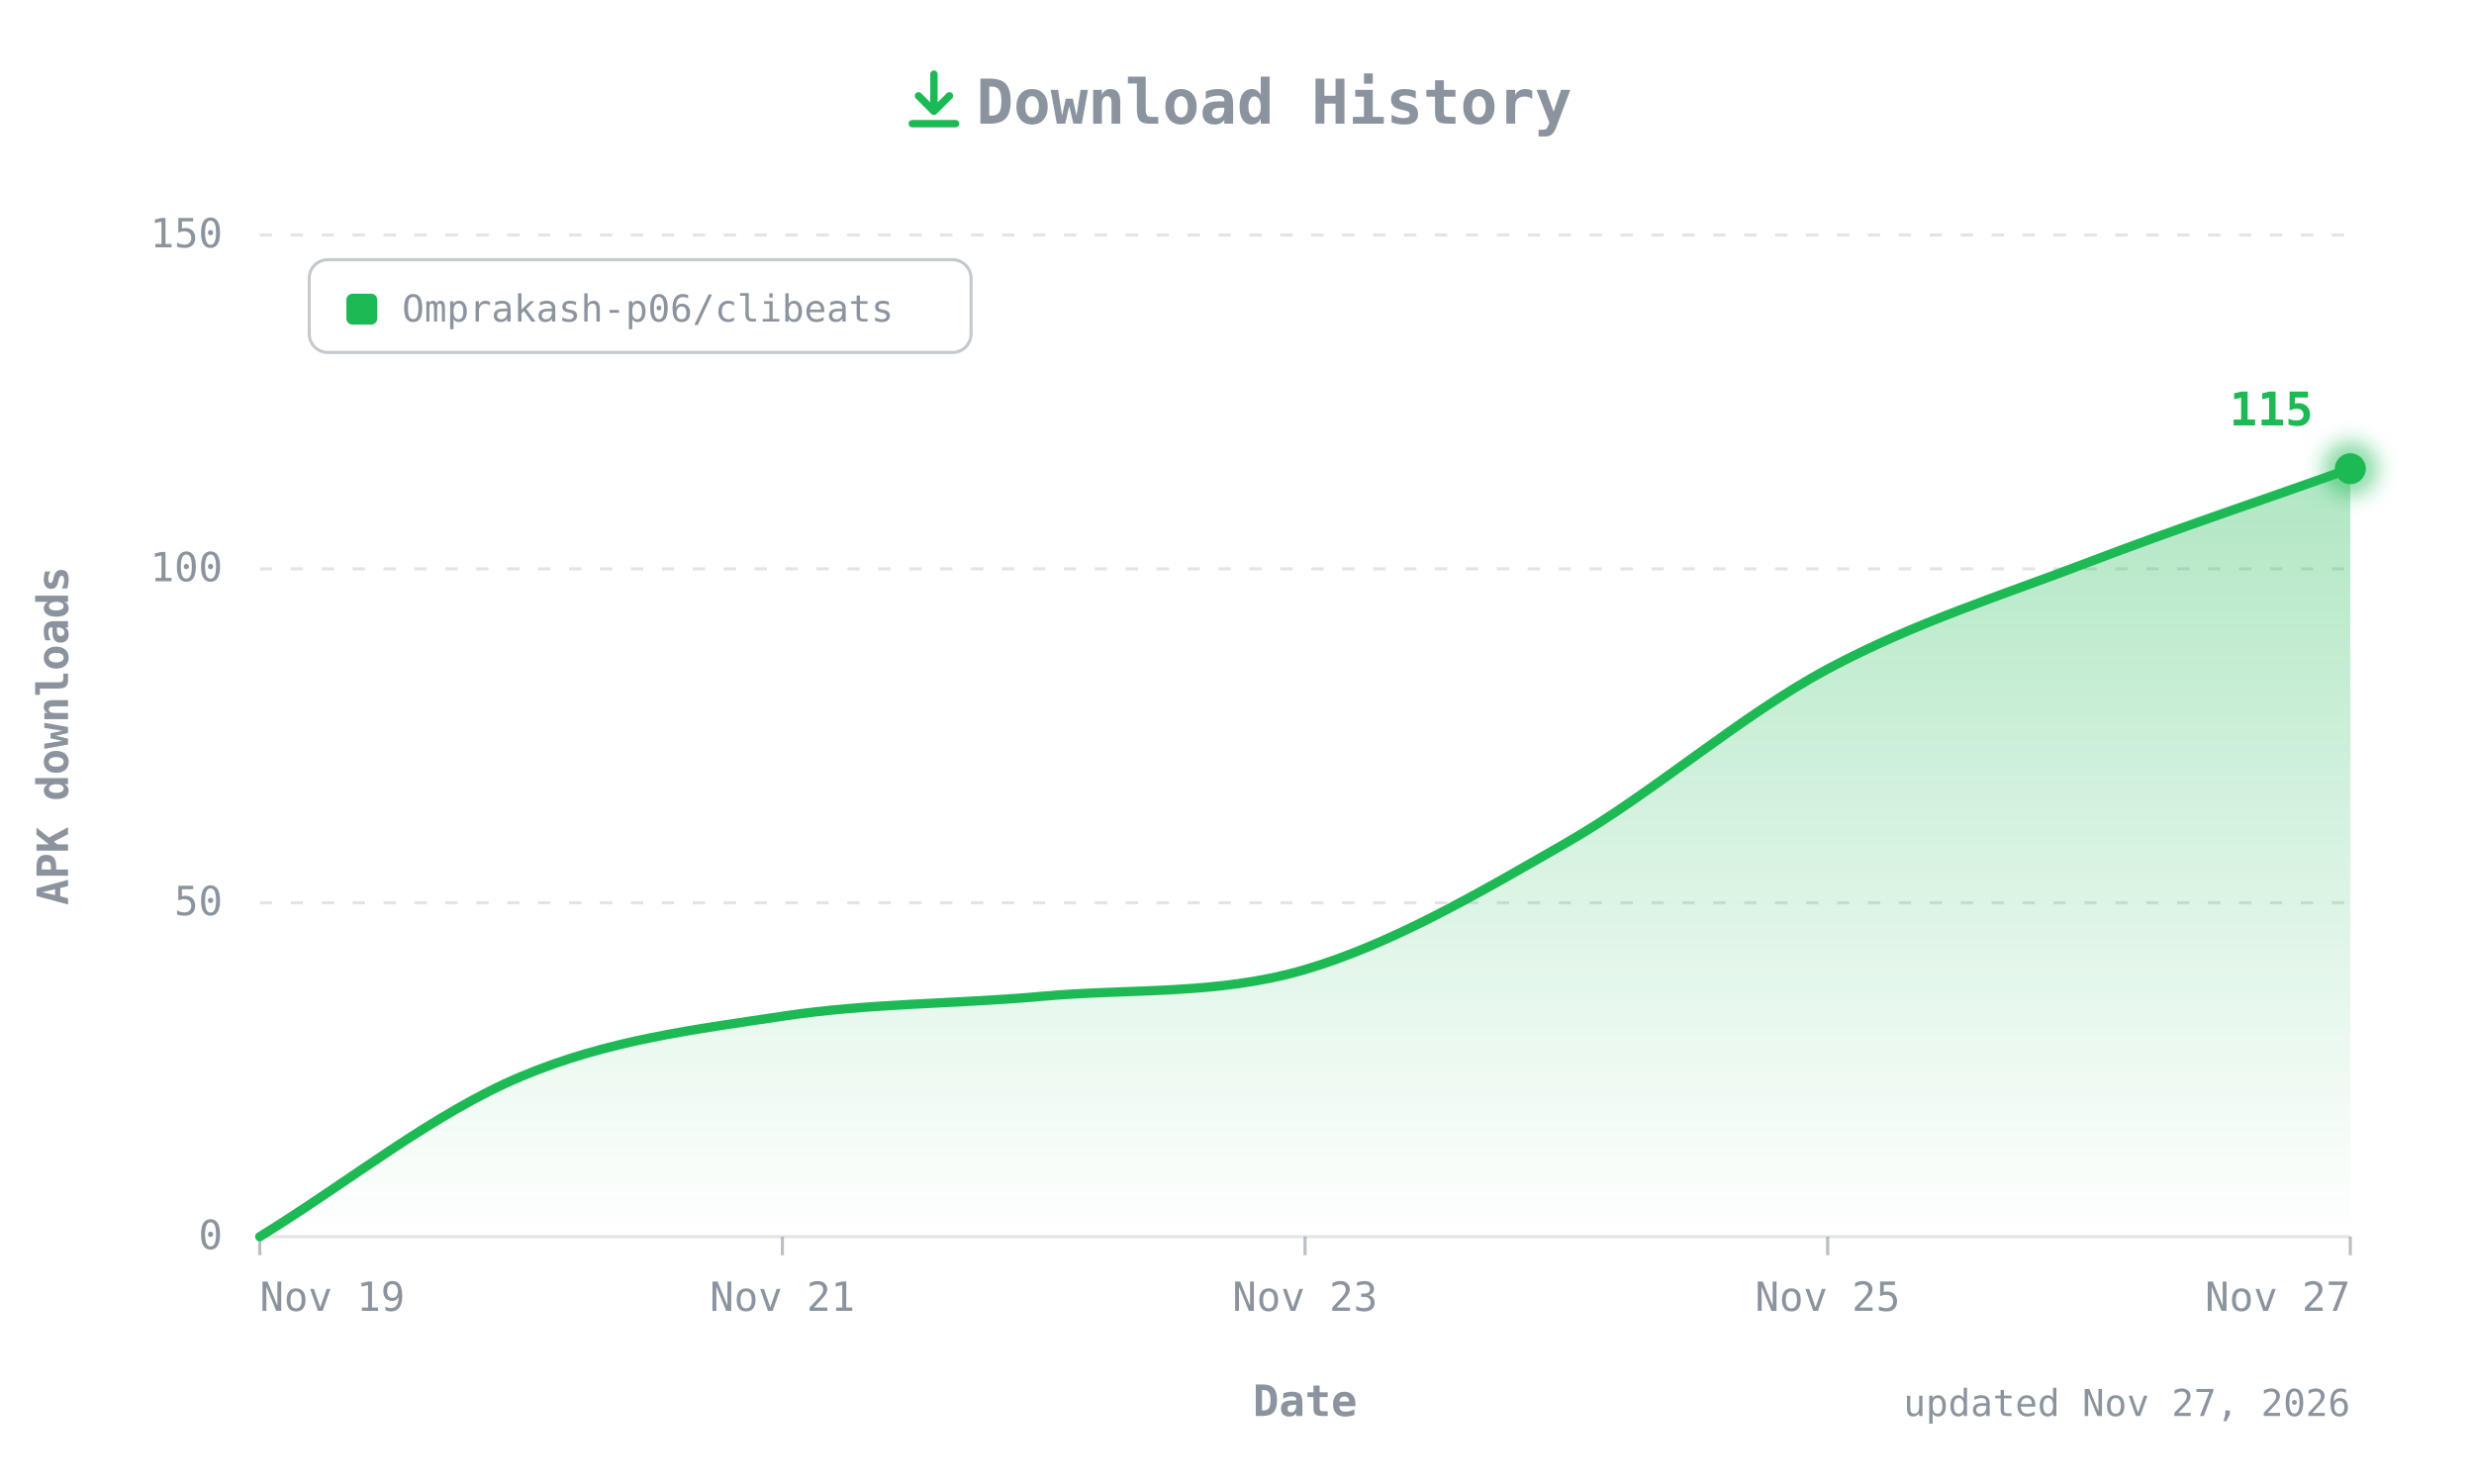
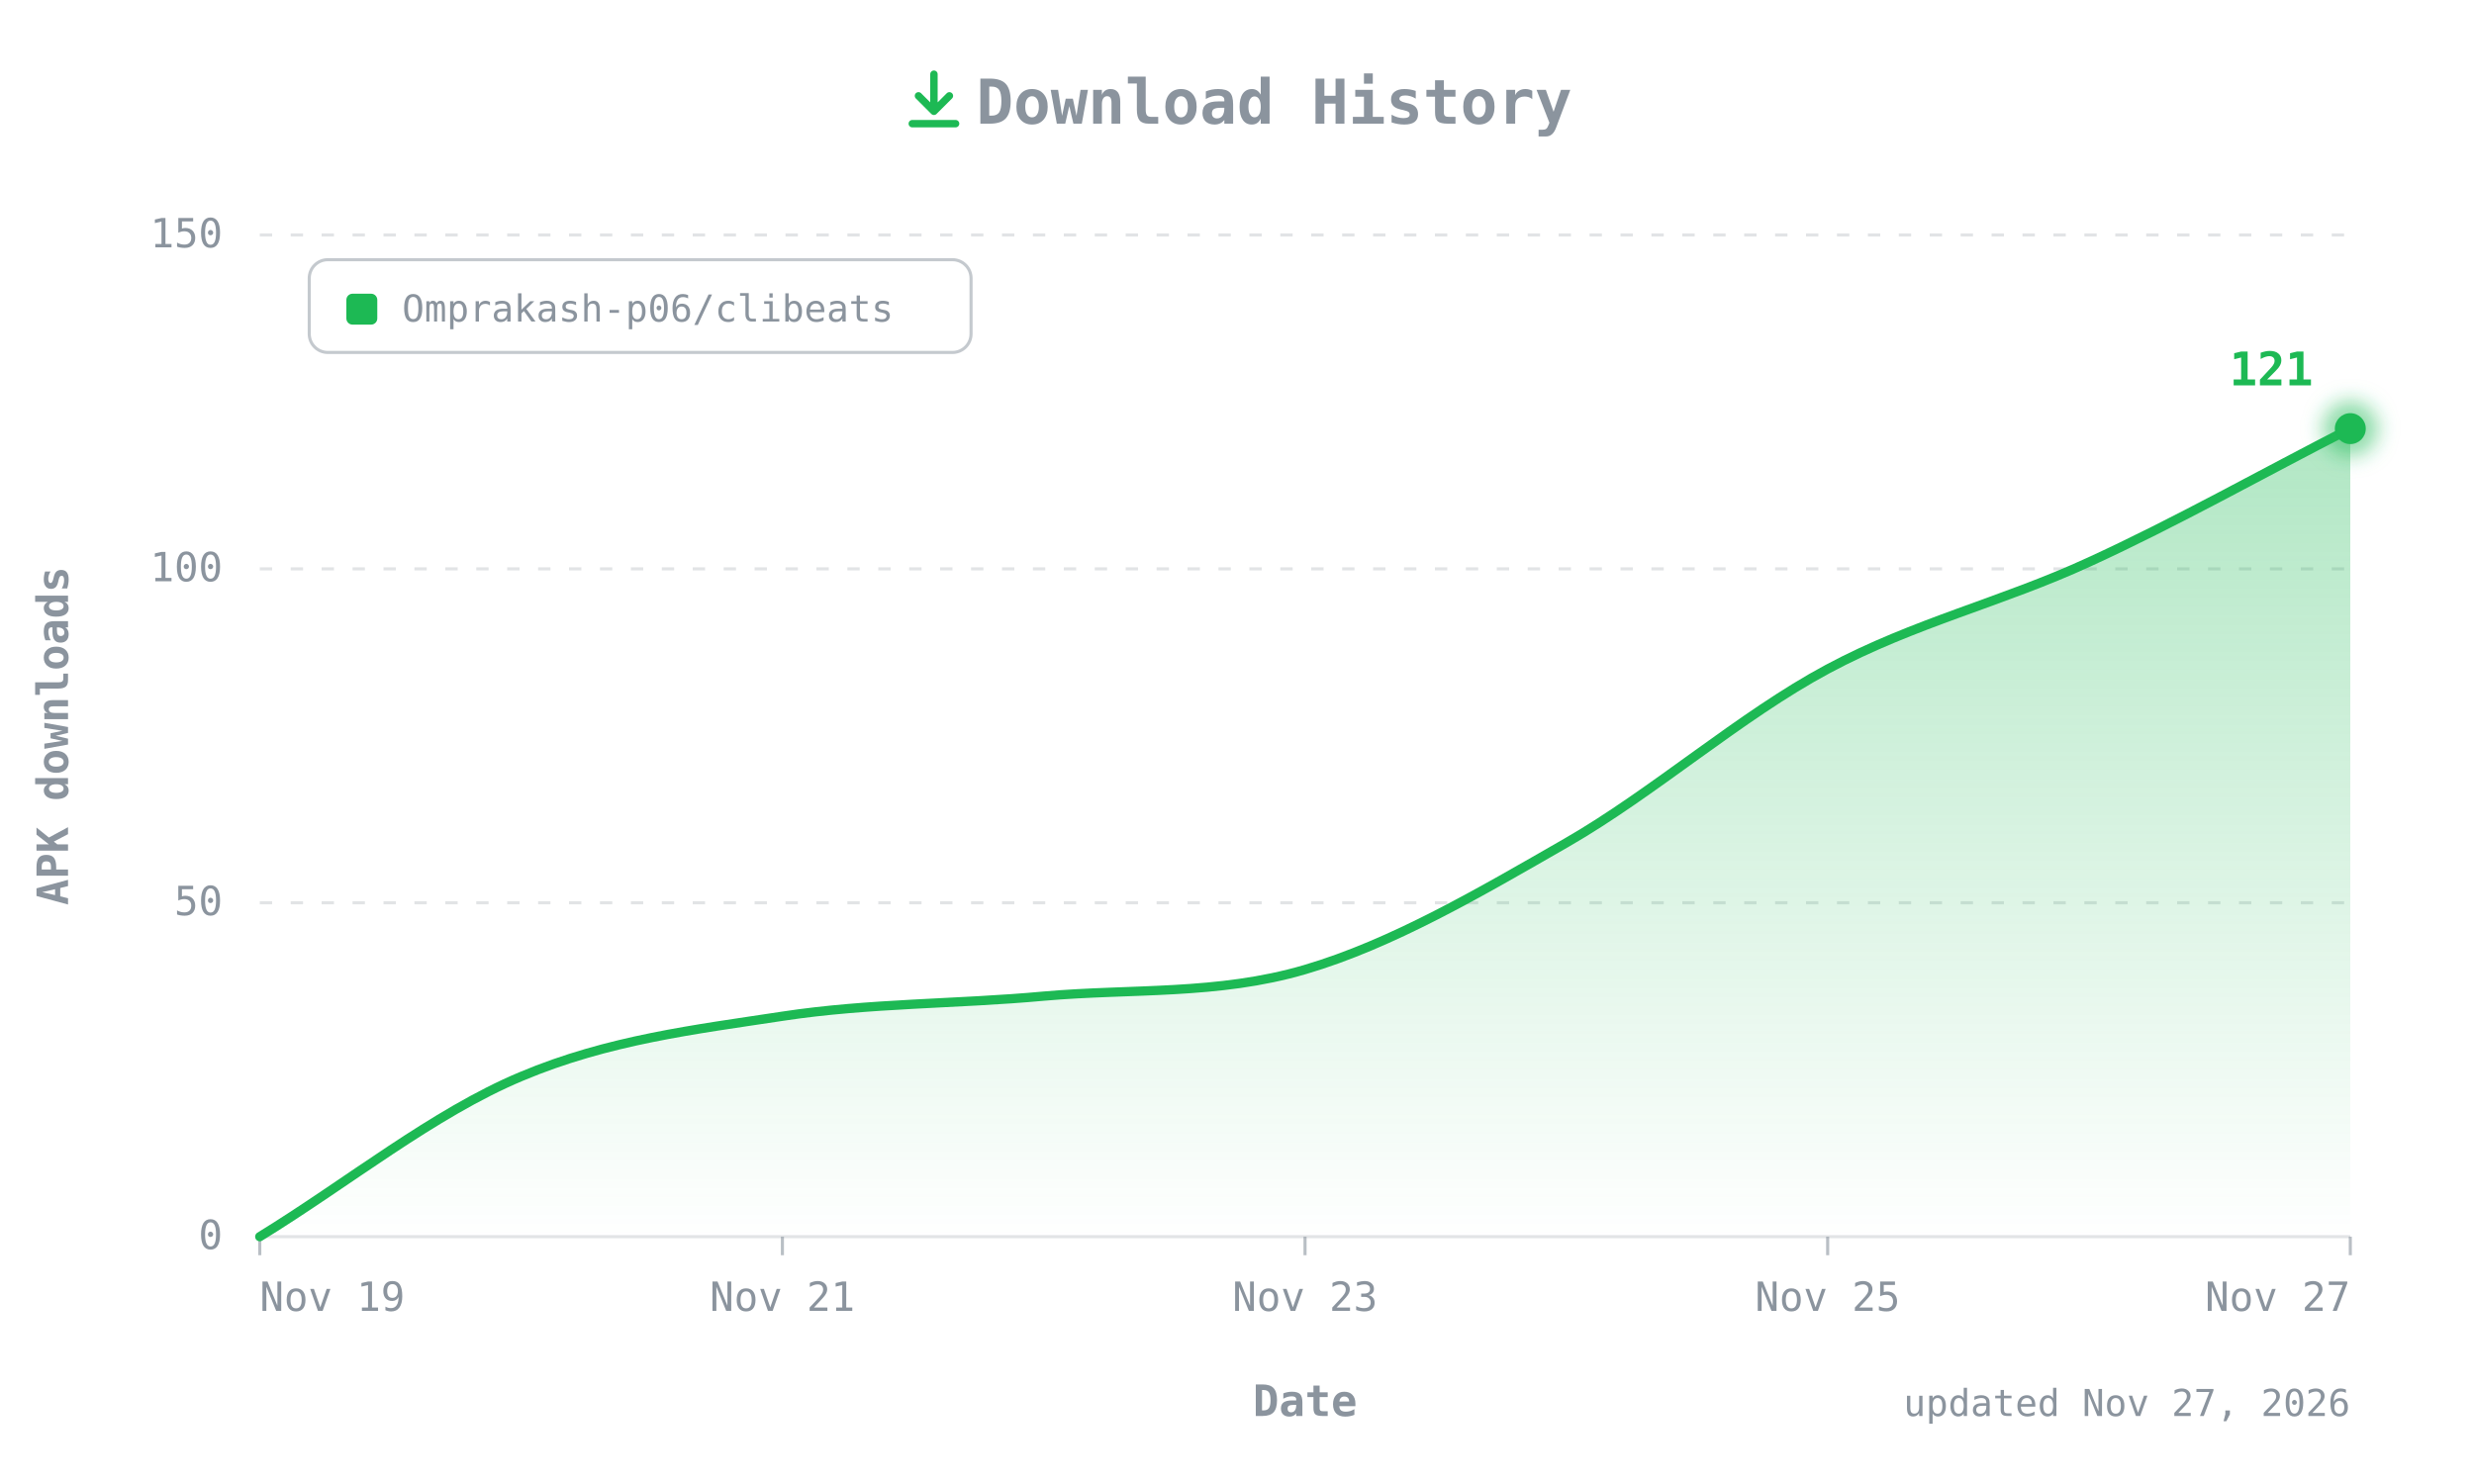
- <svg xmlns="http://www.w3.org/2000/svg" width="800" height="480" viewBox="0 0 800 480" role="img" aria-label="CLIBeats APK downloads over time: 115 total">
+ <svg xmlns="http://www.w3.org/2000/svg" width="800" height="480" viewBox="0 0 800 480" role="img" aria-label="CLIBeats APK downloads over time: 121 total">
  <defs>
    <linearGradient id="fill" x1="0" y1="0" x2="0" y2="1">
      <stop offset="0" stop-color="#1DB954" stop-opacity="0.35" />
      <stop offset="1" stop-color="#1DB954" stop-opacity="0" />
    </linearGradient>
    <filter id="glow" x="-50%" y="-50%" width="200%" height="200%">
      <feGaussianBlur stdDeviation="3" />
    </filter>
  </defs>
  <style>
  text{font-family:ui-monospace, SFMono-Regular, 'JetBrains Mono', Menlo, Consolas, monospace;fill:#8B949E;font-size:13px}
  .title{font-size:20px;font-weight:700}
  .axis{font-size:14px;font-weight:600}
  .value{fill:#1DB954;font-weight:700;font-size:15px}
  .small{font-size:12px}
</style>
  <g transform="translate(292,22)" fill="none" stroke="#1DB954" stroke-width="2.4" stroke-linecap="round" stroke-linejoin="round">
    <path d="M10 2v12M5 9l5 5 5-5M3 18h14" />
  </g>
  <text class="title" x="412" y="40" text-anchor="middle">Download History</text>
  <line x1="84" y1="400" x2="760" y2="400" stroke="#8B949E40" />
  <text x="72" y="404" text-anchor="end">0</text>
  <line x1="84" y1="292" x2="760" y2="292" stroke="#8B949E40" stroke-dasharray="4 6" />
  <text x="72" y="296" text-anchor="end">50</text>
  <line x1="84" y1="184" x2="760" y2="184" stroke="#8B949E40" stroke-dasharray="4 6" />
  <text x="72" y="188" text-anchor="end">100</text>
  <line x1="84" y1="76" x2="760" y2="76" stroke="#8B949E40" stroke-dasharray="4 6" />
  <text x="72" y="80" text-anchor="end">150</text>
  <text class="axis" transform="translate(22,238) rotate(-90)" text-anchor="middle">APK downloads</text>
  <line x1="84" y1="400" x2="84" y2="406" stroke="#8B949E" stroke-opacity="0.6" />
  <text x="84" y="424" text-anchor="start">Nov 19</text>
  <line x1="253" y1="400" x2="253" y2="406" stroke="#8B949E" stroke-opacity="0.6" />
  <text x="253" y="424" text-anchor="middle">Nov 21</text>
  <line x1="422" y1="400" x2="422" y2="406" stroke="#8B949E" stroke-opacity="0.6" />
  <text x="422" y="424" text-anchor="middle">Nov 23</text>
  <line x1="591" y1="400" x2="591" y2="406" stroke="#8B949E" stroke-opacity="0.6" />
  <text x="591" y="424" text-anchor="middle">Nov 25</text>
  <line x1="760" y1="400" x2="760" y2="406" stroke="#8B949E" stroke-opacity="0.6" />
  <text x="760" y="424" text-anchor="end">Nov 27</text>
  <text class="axis" x="422" y="458" text-anchor="middle">Date</text>
  <g transform="translate(100,84)">
    <rect width="214" height="30" rx="6" fill="none" stroke="#8B949E" stroke-opacity="0.5" />
    <rect x="12" y="11" width="10" height="10" rx="2" fill="#1DB954" />
    <text class="small" x="30" y="20">Omprakash-p06/clibeats</text>
  </g>
-   <path d="M84.0,400.0 C112.2,382.7 140.3,360.0 168.5,348.2 C196.7,336.3 224.8,333.0 253.0,328.7 C281.2,324.4 309.3,324.8 337.5,322.2 C365.7,319.7 393.8,321.9 422.0,313.6 C450.2,305.3 478.3,288.8 506.5,272.6 C534.7,256.4 562.8,231.5 591.0,216.4 C619.2,201.3 647.3,192.6 675.5,181.8 C703.7,171.0 731.8,161.7 760.0,151.6 L760.0,400 L84.0,400 Z" fill="url(#fill)" />
-   <path d="M84.0,400.0 C112.2,382.7 140.3,360.0 168.5,348.2 C196.7,336.3 224.8,333.0 253.0,328.7 C281.2,324.4 309.3,324.8 337.5,322.2 C365.7,319.7 393.8,321.9 422.0,313.6 C450.2,305.3 478.3,288.8 506.5,272.6 C534.7,256.4 562.8,231.5 591.0,216.4 C619.2,201.3 647.3,192.6 675.5,181.8 C703.7,171.0 731.8,161.7 760.0,151.6" fill="none" stroke="#1DB954" stroke-width="3" stroke-linecap="round" stroke-linejoin="round" />
-   <circle cx="760" cy="151.6" r="9" fill="#1DB954" opacity="0.5" filter="url(#glow)" />
-   <circle cx="760" cy="151.6" r="5" fill="#1DB954" />
-   <text class="value" x="748" y="137.6" text-anchor="end">115</text>
+   <path d="M84.0,400.0 C112.2,382.7 140.3,360.0 168.5,348.2 C196.7,336.3 224.8,333.0 253.0,328.7 C281.2,324.4 309.3,324.8 337.5,322.2 C365.7,319.7 393.8,321.9 422.0,313.6 C450.2,305.3 478.3,288.8 506.5,272.6 C534.7,256.4 562.8,231.5 591.0,216.4 C619.2,201.3 647.3,194.8 675.5,181.8 C703.7,168.9 731.8,153.0 760.0,138.6 L760.0,400 L84.0,400 Z" fill="url(#fill)" />
+   <path d="M84.0,400.0 C112.2,382.7 140.3,360.0 168.5,348.2 C196.7,336.3 224.8,333.0 253.0,328.7 C281.2,324.4 309.3,324.8 337.5,322.2 C365.7,319.7 393.8,321.9 422.0,313.6 C450.2,305.3 478.3,288.8 506.5,272.6 C534.7,256.4 562.8,231.5 591.0,216.4 C619.2,201.3 647.3,194.8 675.5,181.8 C703.7,168.9 731.8,153.0 760.0,138.6" fill="none" stroke="#1DB954" stroke-width="3" stroke-linecap="round" stroke-linejoin="round" />
+   <circle cx="760" cy="138.64" r="9" fill="#1DB954" opacity="0.5" filter="url(#glow)" />
+   <circle cx="760" cy="138.64" r="5" fill="#1DB954" />
+   <text class="value" x="748" y="124.64" text-anchor="end">121</text>
  <text class="small" x="760" y="458" text-anchor="end">updated Nov 27, 2026</text>
</svg>
